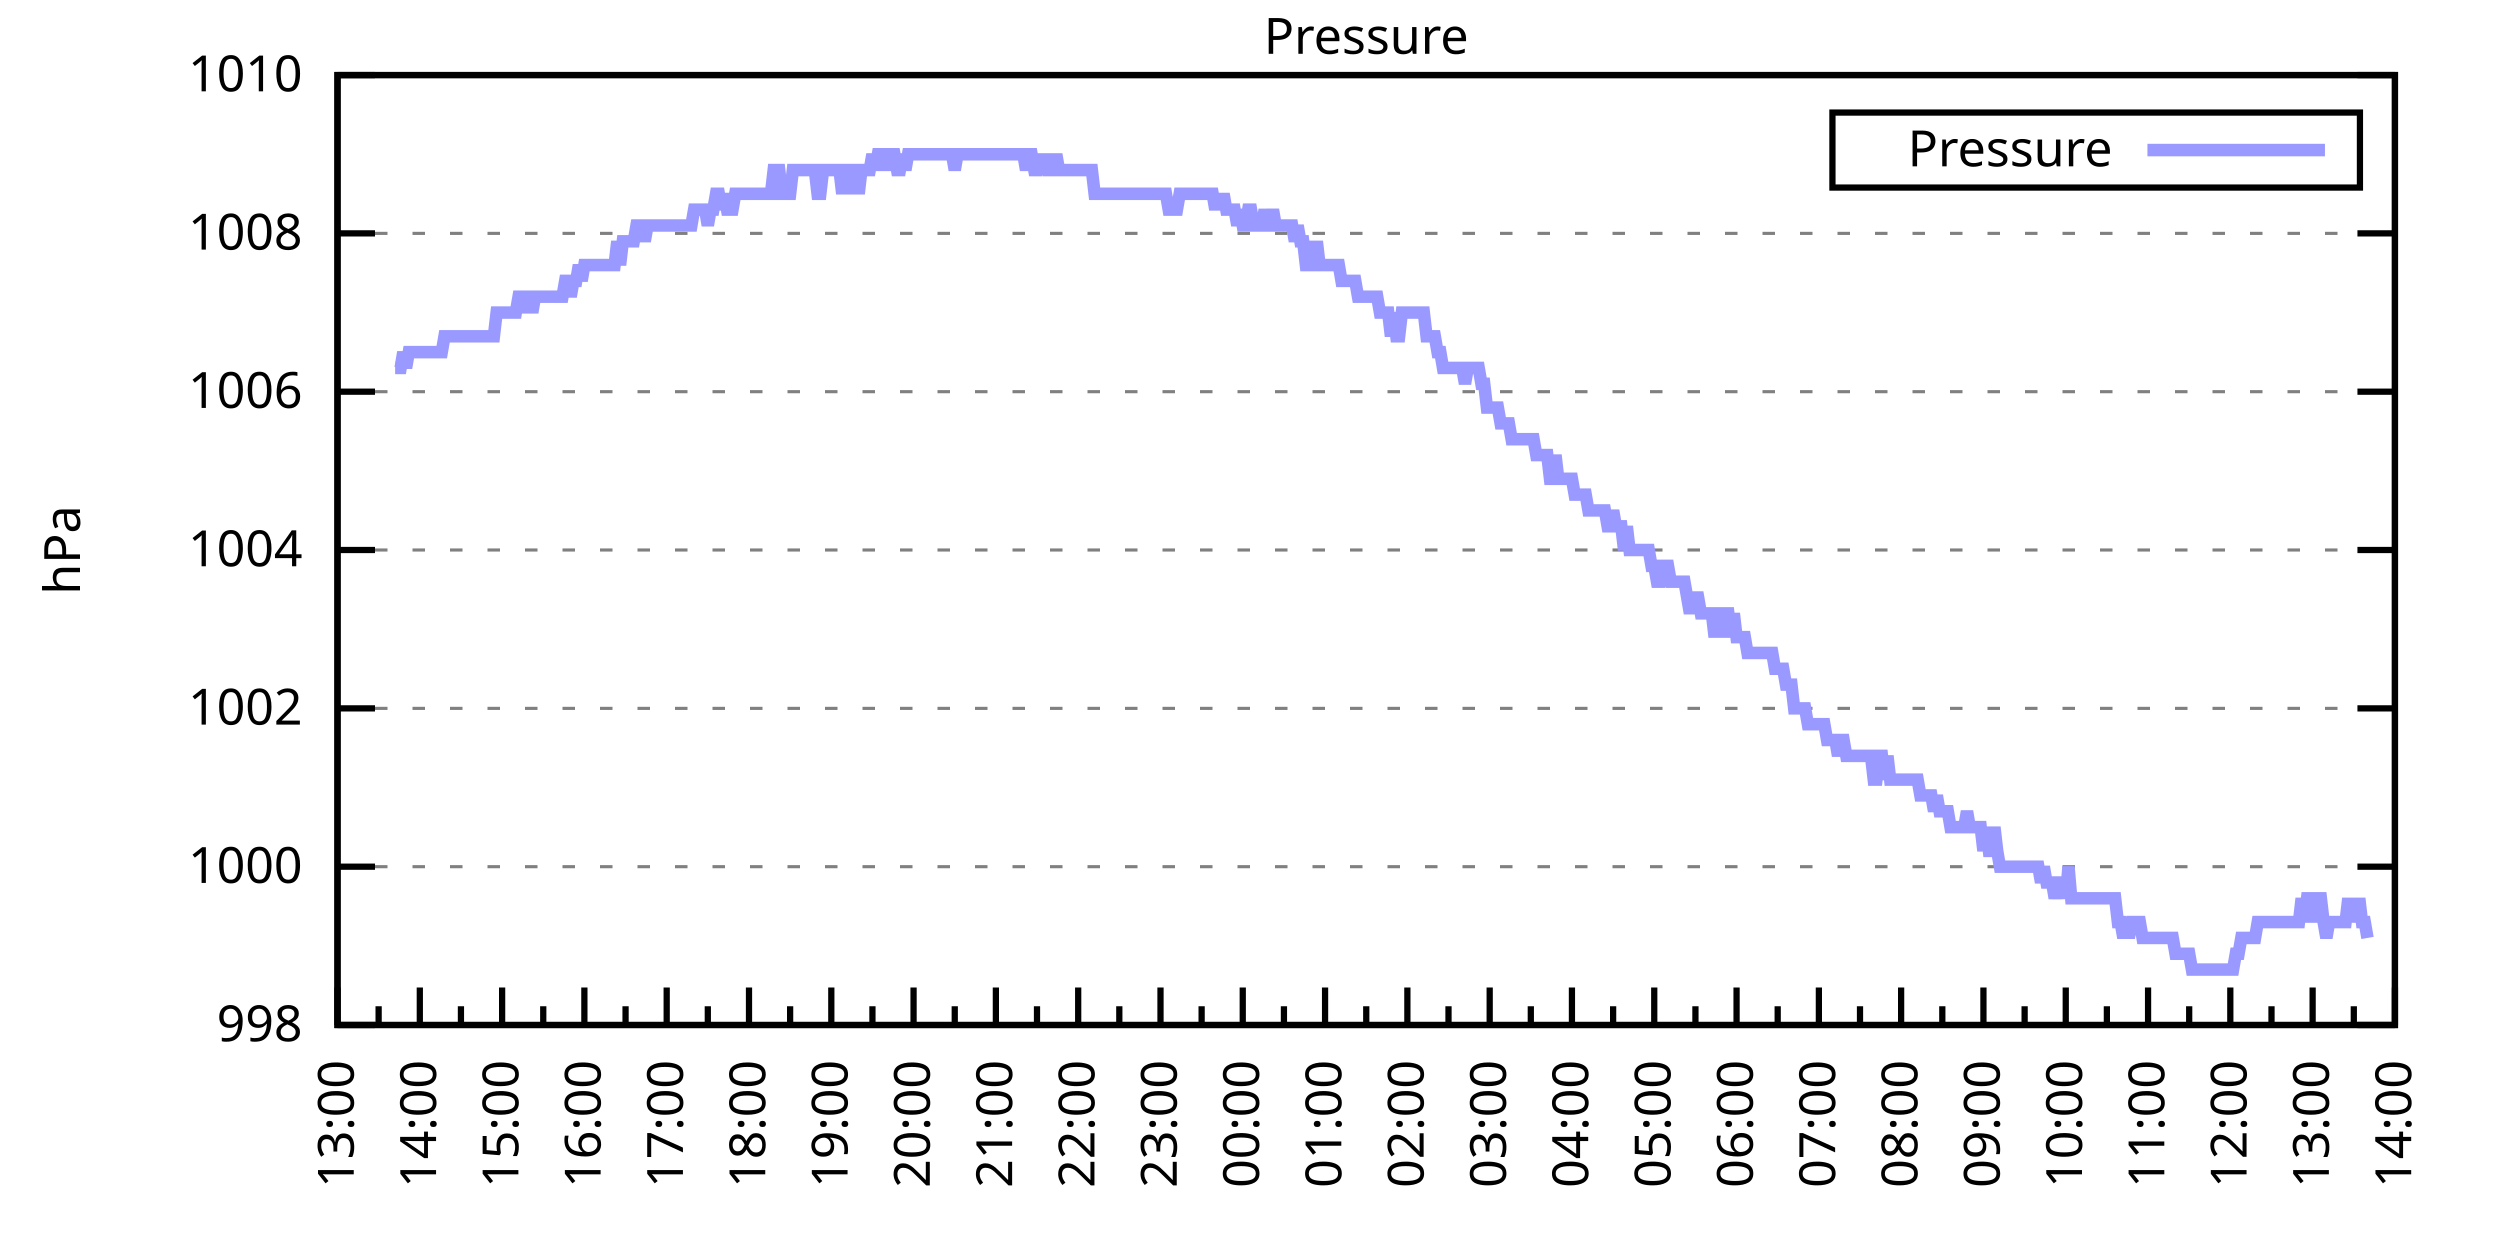
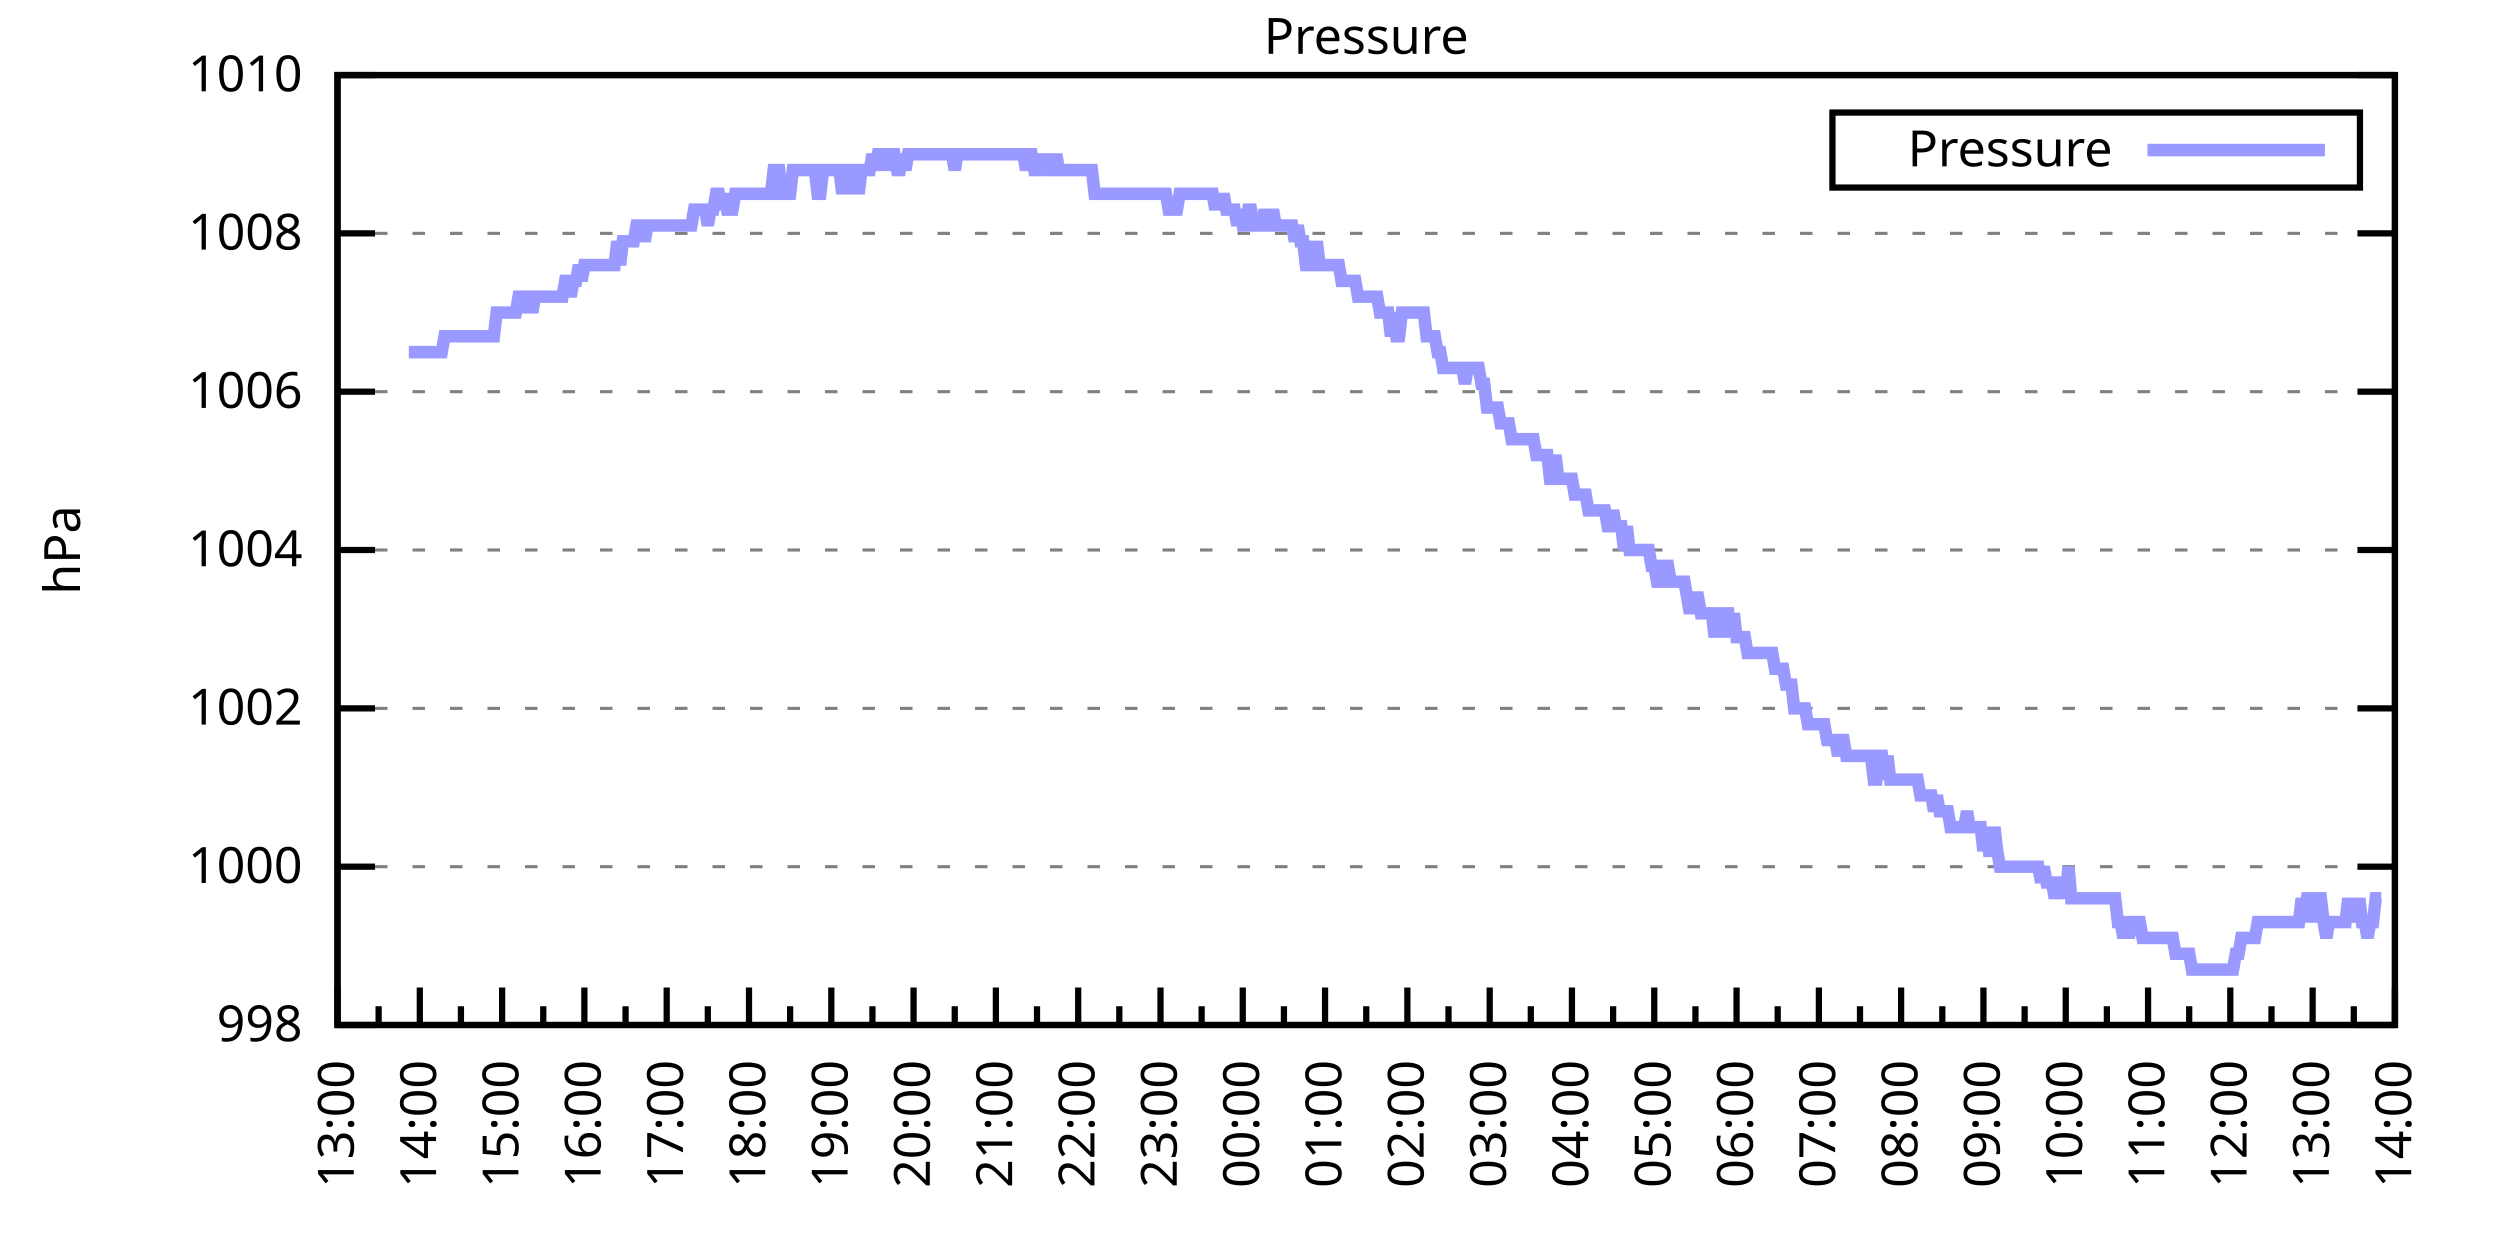
<svg xmlns="http://www.w3.org/2000/svg" xmlns:xlink="http://www.w3.org/1999/xlink" width="400" height="200" viewBox="0 0 400 200">
  <g id="gnuplot_canvas">
    <rect x="0" y="0" width="400" height="200" fill="none" />
    <defs>
      <circle id="gpDot" r="0.5" stroke-width="0.5" stroke="currentColor" />
      <path id="gpPt0" stroke-width="0.333" stroke="currentColor" d="M-1,0 h2 M0,-1 v2" />
      <path id="gpPt1" stroke-width="0.333" stroke="currentColor" d="M-1,-1 L1,1 M1,-1 L-1,1" />
      <path id="gpPt2" stroke-width="0.333" stroke="currentColor" d="M-1,0 L1,0 M0,-1 L0,1 M-1,-1 L1,1 M-1,1 L1,-1" />
      <rect id="gpPt3" stroke-width="0.333" stroke="currentColor" x="-1" y="-1" width="2" height="2" />
      <rect id="gpPt4" stroke-width="0.333" stroke="currentColor" fill="currentColor" x="-1" y="-1" width="2" height="2" />
      <circle id="gpPt5" stroke-width="0.333" stroke="currentColor" cx="0" cy="0" r="1" />
      <use xlink:href="#gpPt5" id="gpPt6" fill="currentColor" stroke="none" />
      <path id="gpPt7" stroke-width="0.333" stroke="currentColor" d="M0,-1.33 L-1.33,0.67 L1.33,0.67 z" />
      <use xlink:href="#gpPt7" id="gpPt8" fill="currentColor" stroke="none" />
      <use xlink:href="#gpPt7" id="gpPt9" stroke="currentColor" transform="rotate(180)" />
      <use xlink:href="#gpPt9" id="gpPt10" fill="currentColor" stroke="none" />
      <use xlink:href="#gpPt3" id="gpPt11" stroke="currentColor" transform="rotate(45)" />
      <use xlink:href="#gpPt11" id="gpPt12" fill="currentColor" stroke="none" />
      <path id="gpPt13" stroke-width="0.333" stroke="currentColor" d="M0,1.330 L1.265,0.411 L0.782,-1.067 L-0.782,-1.076 L-1.265,0.411 z" />
      <use xlink:href="#gpPt13" id="gpPt14" fill="currentColor" stroke="none" />
      <filter id="textbox" filterUnits="objectBoundingBox" x="0" y="0" height="1" width="1">
        <feFlood flood-color="white" flood-opacity="1" result="bgnd" />
        <feComposite in="SourceGraphic" in2="bgnd" operator="atop" />
      </filter>
      <filter id="greybox" filterUnits="objectBoundingBox" x="0" y="0" height="1" width="1">
        <feFlood flood-color="lightgrey" flood-opacity="1" result="grey" />
        <feComposite in="SourceGraphic" in2="grey" operator="atop" />
      </filter>
    </defs>
    <g fill="none" color="white" stroke="currentColor" stroke-width="1.00" stroke-linecap="butt" stroke-linejoin="miter">
</g>
    <g fill="none" color="black" stroke="currentColor" stroke-width="1.00" stroke-linecap="butt" stroke-linejoin="miter">
      <g stroke="none" shape-rendering="crispEdges">
        <polygon fill="rgb(255, 255, 255)" points="54.00,164.00 383.18,164.00 383.18,12.02 54.00,12.02 " />
      </g>
    </g>
    <g fill="none" color="black" stroke="currentColor" stroke-width="1.00" stroke-linecap="butt" stroke-linejoin="miter">
</g>
    <g fill="none" color="black" stroke="black" stroke-width="0.50" stroke-linecap="butt" stroke-linejoin="miter">
</g>
    <g fill="none" color="gray" stroke="currentColor" stroke-width="0.50" stroke-linecap="butt" stroke-linejoin="miter">
      <path stroke="gray" stroke-dasharray="2,4" class="gridline" d="M54.00,164.00 L383.19,164.00  " />
    </g>
    <g fill="none" color="gray" stroke="gray" stroke-width="1.00" stroke-linecap="butt" stroke-linejoin="miter">
</g>
    <g fill="none" color="black" stroke="currentColor" stroke-width="1.00" stroke-linecap="butt" stroke-linejoin="miter">
      <path stroke="black" d="M54.00,164.00 L60.00,164.00 M383.19,164.00 L377.19,164.00  " />
      <g transform="translate(48.40,166.60)" stroke="none" fill="black" font-family="Sans" font-size="8.00" text-anchor="end">
        <text>
          <tspan font-family="Sans"> 998</tspan>
        </text>
      </g>
    </g>
    <g fill="none" color="black" stroke="currentColor" stroke-width="1.00" stroke-linecap="butt" stroke-linejoin="miter">
</g>
    <g fill="none" color="black" stroke="black" stroke-width="0.50" stroke-linecap="butt" stroke-linejoin="miter">
</g>
    <g fill="none" color="gray" stroke="currentColor" stroke-width="0.50" stroke-linecap="butt" stroke-linejoin="miter">
      <path stroke="gray" stroke-dasharray="2,4" class="gridline" d="M54.00,138.67 L383.19,138.67  " />
    </g>
    <g fill="none" color="gray" stroke="gray" stroke-width="1.00" stroke-linecap="butt" stroke-linejoin="miter">
</g>
    <g fill="none" color="black" stroke="currentColor" stroke-width="1.00" stroke-linecap="butt" stroke-linejoin="miter">
      <path stroke="black" d="M54.00,138.67 L60.00,138.67 M383.19,138.67 L377.19,138.67  " />
      <g transform="translate(48.40,141.27)" stroke="none" fill="black" font-family="Sans" font-size="8.00" text-anchor="end">
        <text>
          <tspan font-family="Sans"> 1000</tspan>
        </text>
      </g>
    </g>
    <g fill="none" color="black" stroke="currentColor" stroke-width="1.00" stroke-linecap="butt" stroke-linejoin="miter">
</g>
    <g fill="none" color="black" stroke="black" stroke-width="0.50" stroke-linecap="butt" stroke-linejoin="miter">
</g>
    <g fill="none" color="gray" stroke="currentColor" stroke-width="0.50" stroke-linecap="butt" stroke-linejoin="miter">
      <path stroke="gray" stroke-dasharray="2,4" class="gridline" d="M54.00,113.34 L383.19,113.34  " />
    </g>
    <g fill="none" color="gray" stroke="gray" stroke-width="1.00" stroke-linecap="butt" stroke-linejoin="miter">
</g>
    <g fill="none" color="black" stroke="currentColor" stroke-width="1.00" stroke-linecap="butt" stroke-linejoin="miter">
      <path stroke="black" d="M54.00,113.34 L60.00,113.34 M383.19,113.34 L377.19,113.34  " />
      <g transform="translate(48.40,115.94)" stroke="none" fill="black" font-family="Sans" font-size="8.00" text-anchor="end">
        <text>
          <tspan font-family="Sans"> 1002</tspan>
        </text>
      </g>
    </g>
    <g fill="none" color="black" stroke="currentColor" stroke-width="1.00" stroke-linecap="butt" stroke-linejoin="miter">
</g>
    <g fill="none" color="black" stroke="black" stroke-width="0.50" stroke-linecap="butt" stroke-linejoin="miter">
</g>
    <g fill="none" color="gray" stroke="currentColor" stroke-width="0.50" stroke-linecap="butt" stroke-linejoin="miter">
      <path stroke="gray" stroke-dasharray="2,4" class="gridline" d="M54.00,88.00 L383.19,88.00  " />
    </g>
    <g fill="none" color="gray" stroke="gray" stroke-width="1.00" stroke-linecap="butt" stroke-linejoin="miter">
</g>
    <g fill="none" color="black" stroke="currentColor" stroke-width="1.00" stroke-linecap="butt" stroke-linejoin="miter">
      <path stroke="black" d="M54.00,88.00 L60.00,88.00 M383.19,88.00 L377.19,88.00  " />
      <g transform="translate(48.40,90.60)" stroke="none" fill="black" font-family="Sans" font-size="8.00" text-anchor="end">
        <text>
          <tspan font-family="Sans"> 1004</tspan>
        </text>
      </g>
    </g>
    <g fill="none" color="black" stroke="currentColor" stroke-width="1.00" stroke-linecap="butt" stroke-linejoin="miter">
</g>
    <g fill="none" color="black" stroke="black" stroke-width="0.50" stroke-linecap="butt" stroke-linejoin="miter">
</g>
    <g fill="none" color="gray" stroke="currentColor" stroke-width="0.50" stroke-linecap="butt" stroke-linejoin="miter">
      <path stroke="gray" stroke-dasharray="2,4" class="gridline" d="M54.00,62.67 L383.19,62.67  " />
    </g>
    <g fill="none" color="gray" stroke="gray" stroke-width="1.00" stroke-linecap="butt" stroke-linejoin="miter">
</g>
    <g fill="none" color="black" stroke="currentColor" stroke-width="1.00" stroke-linecap="butt" stroke-linejoin="miter">
      <path stroke="black" d="M54.00,62.67 L60.00,62.67 M383.19,62.67 L377.19,62.67  " />
      <g transform="translate(48.40,65.27)" stroke="none" fill="black" font-family="Sans" font-size="8.00" text-anchor="end">
        <text>
          <tspan font-family="Sans"> 1006</tspan>
        </text>
      </g>
    </g>
    <g fill="none" color="black" stroke="currentColor" stroke-width="1.00" stroke-linecap="butt" stroke-linejoin="miter">
</g>
    <g fill="none" color="black" stroke="black" stroke-width="0.50" stroke-linecap="butt" stroke-linejoin="miter">
</g>
    <g fill="none" color="gray" stroke="currentColor" stroke-width="0.50" stroke-linecap="butt" stroke-linejoin="miter">
      <path stroke="gray" stroke-dasharray="2,4" class="gridline" d="M54.00,37.34 L383.19,37.34  " />
    </g>
    <g fill="none" color="gray" stroke="gray" stroke-width="1.00" stroke-linecap="butt" stroke-linejoin="miter">
</g>
    <g fill="none" color="black" stroke="currentColor" stroke-width="1.00" stroke-linecap="butt" stroke-linejoin="miter">
      <path stroke="black" d="M54.00,37.34 L60.00,37.34 M383.19,37.34 L377.19,37.34  " />
      <g transform="translate(48.40,39.94)" stroke="none" fill="black" font-family="Sans" font-size="8.00" text-anchor="end">
        <text>
          <tspan font-family="Sans"> 1008</tspan>
        </text>
      </g>
    </g>
    <g fill="none" color="black" stroke="currentColor" stroke-width="1.00" stroke-linecap="butt" stroke-linejoin="miter">
</g>
    <g fill="none" color="black" stroke="black" stroke-width="0.50" stroke-linecap="butt" stroke-linejoin="miter">
</g>
    <g fill="none" color="gray" stroke="currentColor" stroke-width="0.50" stroke-linecap="butt" stroke-linejoin="miter">
      <path stroke="gray" stroke-dasharray="2,4" class="gridline" d="M54.00,12.01 L383.19,12.01  " />
    </g>
    <g fill="none" color="gray" stroke="gray" stroke-width="1.00" stroke-linecap="butt" stroke-linejoin="miter">
</g>
    <g fill="none" color="black" stroke="currentColor" stroke-width="1.00" stroke-linecap="butt" stroke-linejoin="miter">
      <path stroke="black" d="M54.00,12.01 L60.00,12.01 M383.19,12.01 L377.19,12.01  " />
      <g transform="translate(48.40,14.61)" stroke="none" fill="black" font-family="Sans" font-size="8.00" text-anchor="end">
        <text>
          <tspan font-family="Sans"> 1010</tspan>
        </text>
      </g>
    </g>
    <g fill="none" color="black" stroke="currentColor" stroke-width="1.00" stroke-linecap="butt" stroke-linejoin="miter">
      <path stroke="black" d="M54.00,164.00 L54.00,158.00  " />
      <g transform="translate(56.60,169.60) rotate(270)" stroke="none" fill="black" font-family="Sans" font-size="8.00" text-anchor="end">
        <text>
          <tspan font-family="Sans">13:00</tspan>
        </text>
      </g>
    </g>
    <g fill="none" color="black" stroke="currentColor" stroke-width="1.00" stroke-linecap="butt" stroke-linejoin="miter">
      <path stroke="black" d="M60.58,164.00 L60.58,161.00 M67.17,164.00 L67.17,158.00  " />
      <g transform="translate(69.77,169.60) rotate(270)" stroke="none" fill="black" font-family="Sans" font-size="8.00" text-anchor="end">
        <text>
          <tspan font-family="Sans">14:00</tspan>
        </text>
      </g>
    </g>
    <g fill="none" color="black" stroke="currentColor" stroke-width="1.00" stroke-linecap="butt" stroke-linejoin="miter">
      <path stroke="black" d="M73.75,164.00 L73.75,161.00 M80.34,164.00 L80.34,158.00  " />
      <g transform="translate(82.94,169.60) rotate(270)" stroke="none" fill="black" font-family="Sans" font-size="8.00" text-anchor="end">
        <text>
          <tspan font-family="Sans">15:00</tspan>
        </text>
      </g>
    </g>
    <g fill="none" color="black" stroke="currentColor" stroke-width="1.00" stroke-linecap="butt" stroke-linejoin="miter">
      <path stroke="black" d="M86.92,164.00 L86.92,161.00 M93.50,164.00 L93.50,158.00  " />
      <g transform="translate(96.10,169.60) rotate(270)" stroke="none" fill="black" font-family="Sans" font-size="8.00" text-anchor="end">
        <text>
          <tspan font-family="Sans">16:00</tspan>
        </text>
      </g>
    </g>
    <g fill="none" color="black" stroke="currentColor" stroke-width="1.00" stroke-linecap="butt" stroke-linejoin="miter">
      <path stroke="black" d="M100.09,164.00 L100.09,161.00 M106.67,164.00 L106.67,158.00  " />
      <g transform="translate(109.27,169.60) rotate(270)" stroke="none" fill="black" font-family="Sans" font-size="8.00" text-anchor="end">
        <text>
          <tspan font-family="Sans">17:00</tspan>
        </text>
      </g>
    </g>
    <g fill="none" color="black" stroke="currentColor" stroke-width="1.00" stroke-linecap="butt" stroke-linejoin="miter">
      <path stroke="black" d="M113.25,164.00 L113.25,161.00 M119.84,164.00 L119.84,158.00  " />
      <g transform="translate(122.44,169.60) rotate(270)" stroke="none" fill="black" font-family="Sans" font-size="8.00" text-anchor="end">
        <text>
          <tspan font-family="Sans">18:00</tspan>
        </text>
      </g>
    </g>
    <g fill="none" color="black" stroke="currentColor" stroke-width="1.00" stroke-linecap="butt" stroke-linejoin="miter">
      <path stroke="black" d="M126.42,164.00 L126.42,161.00 M133.01,164.00 L133.01,158.00  " />
      <g transform="translate(135.61,169.60) rotate(270)" stroke="none" fill="black" font-family="Sans" font-size="8.00" text-anchor="end">
        <text>
          <tspan font-family="Sans">19:00</tspan>
        </text>
      </g>
    </g>
    <g fill="none" color="black" stroke="currentColor" stroke-width="1.00" stroke-linecap="butt" stroke-linejoin="miter">
      <path stroke="black" d="M139.59,164.00 L139.59,161.00 M146.17,164.00 L146.17,158.00  " />
      <g transform="translate(148.77,169.60) rotate(270)" stroke="none" fill="black" font-family="Sans" font-size="8.00" text-anchor="end">
        <text>
          <tspan font-family="Sans">20:00</tspan>
        </text>
      </g>
    </g>
    <g fill="none" color="black" stroke="currentColor" stroke-width="1.00" stroke-linecap="butt" stroke-linejoin="miter">
      <path stroke="black" d="M152.76,164.00 L152.76,161.00 M159.34,164.00 L159.34,158.00  " />
      <g transform="translate(161.94,169.60) rotate(270)" stroke="none" fill="black" font-family="Sans" font-size="8.00" text-anchor="end">
        <text>
          <tspan font-family="Sans">21:00</tspan>
        </text>
      </g>
    </g>
    <g fill="none" color="black" stroke="currentColor" stroke-width="1.00" stroke-linecap="butt" stroke-linejoin="miter">
      <path stroke="black" d="M165.92,164.00 L165.92,161.00 M172.51,164.00 L172.51,158.00  " />
      <g transform="translate(175.11,169.60) rotate(270)" stroke="none" fill="black" font-family="Sans" font-size="8.00" text-anchor="end">
        <text>
          <tspan font-family="Sans">22:00</tspan>
        </text>
      </g>
    </g>
    <g fill="none" color="black" stroke="currentColor" stroke-width="1.00" stroke-linecap="butt" stroke-linejoin="miter">
      <path stroke="black" d="M179.09,164.00 L179.09,161.00 M185.68,164.00 L185.68,158.00  " />
      <g transform="translate(188.28,169.60) rotate(270)" stroke="none" fill="black" font-family="Sans" font-size="8.00" text-anchor="end">
        <text>
          <tspan font-family="Sans">23:00</tspan>
        </text>
      </g>
    </g>
    <g fill="none" color="black" stroke="currentColor" stroke-width="1.00" stroke-linecap="butt" stroke-linejoin="miter">
      <path stroke="black" d="M192.26,164.00 L192.26,161.00 M198.84,164.00 L198.84,158.00  " />
      <g transform="translate(201.44,169.60) rotate(270)" stroke="none" fill="black" font-family="Sans" font-size="8.00" text-anchor="end">
        <text>
          <tspan font-family="Sans">00:00</tspan>
        </text>
      </g>
    </g>
    <g fill="none" color="black" stroke="currentColor" stroke-width="1.00" stroke-linecap="butt" stroke-linejoin="miter">
      <path stroke="black" d="M205.43,164.00 L205.43,161.00 M212.01,164.00 L212.01,158.00  " />
      <g transform="translate(214.61,169.60) rotate(270)" stroke="none" fill="black" font-family="Sans" font-size="8.00" text-anchor="end">
        <text>
          <tspan font-family="Sans">01:00</tspan>
        </text>
      </g>
    </g>
    <g fill="none" color="black" stroke="currentColor" stroke-width="1.00" stroke-linecap="butt" stroke-linejoin="miter">
      <path stroke="black" d="M218.60,164.00 L218.60,161.00 M225.18,164.00 L225.18,158.00  " />
      <g transform="translate(227.78,169.60) rotate(270)" stroke="none" fill="black" font-family="Sans" font-size="8.00" text-anchor="end">
        <text>
          <tspan font-family="Sans">02:00</tspan>
        </text>
      </g>
    </g>
    <g fill="none" color="black" stroke="currentColor" stroke-width="1.00" stroke-linecap="butt" stroke-linejoin="miter">
      <path stroke="black" d="M231.76,164.00 L231.76,161.00 M238.35,164.00 L238.35,158.00  " />
      <g transform="translate(240.95,169.60) rotate(270)" stroke="none" fill="black" font-family="Sans" font-size="8.00" text-anchor="end">
        <text>
          <tspan font-family="Sans">03:00</tspan>
        </text>
      </g>
    </g>
    <g fill="none" color="black" stroke="currentColor" stroke-width="1.00" stroke-linecap="butt" stroke-linejoin="miter">
      <path stroke="black" d="M244.93,164.00 L244.93,161.00 M251.51,164.00 L251.51,158.00  " />
      <g transform="translate(254.11,169.60) rotate(270)" stroke="none" fill="black" font-family="Sans" font-size="8.00" text-anchor="end">
        <text>
          <tspan font-family="Sans">04:00</tspan>
        </text>
      </g>
    </g>
    <g fill="none" color="black" stroke="currentColor" stroke-width="1.00" stroke-linecap="butt" stroke-linejoin="miter">
      <path stroke="black" d="M258.10,164.00 L258.10,161.00 M264.68,164.00 L264.68,158.00  " />
      <g transform="translate(267.28,169.60) rotate(270)" stroke="none" fill="black" font-family="Sans" font-size="8.00" text-anchor="end">
        <text>
          <tspan font-family="Sans">05:00</tspan>
        </text>
      </g>
    </g>
    <g fill="none" color="black" stroke="currentColor" stroke-width="1.00" stroke-linecap="butt" stroke-linejoin="miter">
      <path stroke="black" d="M271.27,164.00 L271.27,161.00 M277.85,164.00 L277.85,158.00  " />
      <g transform="translate(280.45,169.60) rotate(270)" stroke="none" fill="black" font-family="Sans" font-size="8.00" text-anchor="end">
        <text>
          <tspan font-family="Sans">06:00</tspan>
        </text>
      </g>
    </g>
    <g fill="none" color="black" stroke="currentColor" stroke-width="1.00" stroke-linecap="butt" stroke-linejoin="miter">
      <path stroke="black" d="M284.43,164.00 L284.43,161.00 M291.02,164.00 L291.02,158.00  " />
      <g transform="translate(293.62,169.60) rotate(270)" stroke="none" fill="black" font-family="Sans" font-size="8.00" text-anchor="end">
        <text>
          <tspan font-family="Sans">07:00</tspan>
        </text>
      </g>
    </g>
    <g fill="none" color="black" stroke="currentColor" stroke-width="1.00" stroke-linecap="butt" stroke-linejoin="miter">
      <path stroke="black" d="M297.60,164.00 L297.60,161.00 M304.18,164.00 L304.18,158.00  " />
      <g transform="translate(306.78,169.60) rotate(270)" stroke="none" fill="black" font-family="Sans" font-size="8.00" text-anchor="end">
        <text>
          <tspan font-family="Sans">08:00</tspan>
        </text>
      </g>
    </g>
    <g fill="none" color="black" stroke="currentColor" stroke-width="1.00" stroke-linecap="butt" stroke-linejoin="miter">
      <path stroke="black" d="M310.77,164.00 L310.77,161.00 M317.35,164.00 L317.35,158.00  " />
      <g transform="translate(319.95,169.60) rotate(270)" stroke="none" fill="black" font-family="Sans" font-size="8.00" text-anchor="end">
        <text>
          <tspan font-family="Sans">09:00</tspan>
        </text>
      </g>
    </g>
    <g fill="none" color="black" stroke="currentColor" stroke-width="1.00" stroke-linecap="butt" stroke-linejoin="miter">
      <path stroke="black" d="M323.94,164.00 L323.94,161.00 M330.52,164.00 L330.52,158.00  " />
      <g transform="translate(333.12,169.60) rotate(270)" stroke="none" fill="black" font-family="Sans" font-size="8.00" text-anchor="end">
        <text>
          <tspan font-family="Sans">10:00</tspan>
        </text>
      </g>
    </g>
    <g fill="none" color="black" stroke="currentColor" stroke-width="1.00" stroke-linecap="butt" stroke-linejoin="miter">
      <path stroke="black" d="M337.10,164.00 L337.10,161.00 M343.69,164.00 L343.69,158.00  " />
      <g transform="translate(346.29,169.60) rotate(270)" stroke="none" fill="black" font-family="Sans" font-size="8.00" text-anchor="end">
        <text>
          <tspan font-family="Sans">11:00</tspan>
        </text>
      </g>
    </g>
    <g fill="none" color="black" stroke="currentColor" stroke-width="1.00" stroke-linecap="butt" stroke-linejoin="miter">
      <path stroke="black" d="M350.27,164.00 L350.27,161.00 M356.85,164.00 L356.85,158.00  " />
      <g transform="translate(359.45,169.60) rotate(270)" stroke="none" fill="black" font-family="Sans" font-size="8.00" text-anchor="end">
        <text>
          <tspan font-family="Sans">12:00</tspan>
        </text>
      </g>
    </g>
    <g fill="none" color="black" stroke="currentColor" stroke-width="1.00" stroke-linecap="butt" stroke-linejoin="miter">
      <path stroke="black" d="M363.44,164.00 L363.44,161.00 M370.02,164.00 L370.02,158.00  " />
      <g transform="translate(372.62,169.60) rotate(270)" stroke="none" fill="black" font-family="Sans" font-size="8.00" text-anchor="end">
        <text>
          <tspan font-family="Sans">13:00</tspan>
        </text>
      </g>
    </g>
    <g fill="none" color="black" stroke="currentColor" stroke-width="1.00" stroke-linecap="butt" stroke-linejoin="miter">
      <path stroke="black" d="M376.61,164.00 L376.61,161.00 M383.19,164.00 L383.19,158.00  " />
      <g transform="translate(385.79,169.60) rotate(270)" stroke="none" fill="black" font-family="Sans" font-size="8.00" text-anchor="end">
        <text>
          <tspan font-family="Sans">14:00</tspan>
        </text>
      </g>
    </g>
    <g fill="none" color="black" stroke="currentColor" stroke-width="1.00" stroke-linecap="butt" stroke-linejoin="miter">
</g>
    <g fill="none" color="black" stroke="currentColor" stroke-width="1.00" stroke-linecap="butt" stroke-linejoin="miter">
      <path stroke="black" d="M54.00,12.01 L54.00,164.00 L383.19,164.00 L383.19,12.01 L54.00,12.01 Z  " />
    </g>
    <g fill="none" color="black" stroke="currentColor" stroke-width="1.00" stroke-linecap="butt" stroke-linejoin="miter">
      <g transform="translate(12.80,88.01) rotate(270)" stroke="none" fill="black" font-family="Sans" font-size="8.00" text-anchor="middle">
        <text>
          <tspan font-family="Sans">hPa</tspan>
        </text>
      </g>
    </g>
    <g fill="none" color="black" stroke="currentColor" stroke-width="1.00" stroke-linecap="butt" stroke-linejoin="miter">
</g>
    <g fill="none" color="black" stroke="currentColor" stroke-width="1.00" stroke-linecap="butt" stroke-linejoin="miter">
      <path stroke="black" d="M293.19,30.01 L293.19,18.01 L377.59,18.01 L377.59,30.01 L293.19,30.01 Z  " />
    </g>
    <g id="Pressure_plot_1">
      <g fill="none" color="white" stroke="black" stroke-width="2.00" stroke-linecap="butt" stroke-linejoin="miter">
</g>
      <g fill="none" color="black" stroke="currentColor" stroke-width="2.00" stroke-linecap="butt" stroke-linejoin="miter">
        <g transform="translate(337.99,26.61)" stroke="none" fill="black" font-family="Sans" font-size="8.00" text-anchor="end">
          <text>
            <tspan font-family="Sans">Pressure</tspan>
          </text>
        </g>
      </g>
      <g fill="none" color="black" stroke="currentColor" stroke-width="2.00" stroke-linecap="butt" stroke-linejoin="miter">
-         <path stroke="rgb(153, 153, 255)" d="M343.59,24.01 L371.99,24.01 M63.22,58.87 L63.66,58.87 L64.10,58.87 L64.53,56.34 L64.97,58.87 L65.41,56.34   L65.85,56.34 L66.29,56.34 L66.73,56.34 L67.17,56.34 L67.61,56.34 L68.05,56.34 L68.48,56.34 L68.92,56.34   L69.36,56.34 L69.80,56.34 L70.24,56.34 L70.68,56.34 L71.12,53.81 L71.56,53.81 L72.00,53.81 L72.43,53.81   L72.87,53.81 L73.31,53.81 L73.75,53.81 L74.19,53.81 L74.63,53.81 L75.07,53.81 L75.51,53.81 L75.95,53.81   L76.38,53.81 L76.82,53.81 L77.26,53.81 L77.70,53.81 L78.14,53.81 L78.58,53.81 L79.02,53.81 L79.46,50.01   L79.90,50.01 L80.34,50.01 L80.77,50.01 L81.21,50.01 L81.65,50.01 L82.09,50.01 L82.53,50.01 L82.97,47.47   L83.41,47.47 L83.85,50.01 L84.29,47.47 L84.72,47.47 L85.16,50.01 L85.60,47.47 L86.04,47.47 L86.48,47.47   L86.92,47.47 L87.36,47.47 L87.80,47.47 L88.24,47.47 L88.67,47.47 L89.11,47.47 L89.55,47.47 L89.99,47.47   L90.43,44.94 L90.87,44.94 L91.31,47.47 L91.75,44.94 L92.19,44.94 L92.62,42.41 L93.06,44.94 L93.50,42.41   L93.94,42.41 L94.38,42.41 L94.82,42.41 L95.26,42.41 L95.70,42.41 L96.14,42.41 L96.58,42.41 L97.01,42.41   L97.45,42.41 L97.89,42.41 L98.33,42.41 L98.77,38.61 L99.21,42.41 L99.65,38.61 L100.09,38.61 L100.53,38.61   L100.96,38.61 L101.40,38.61 L101.84,36.08 L102.28,36.08 L102.72,36.08 L103.16,38.61 L103.60,36.08 L104.04,36.08   L104.48,36.08 L104.91,36.08 L105.35,36.08 L105.79,36.08 L106.23,36.08 L106.67,36.08 L107.11,36.08 L107.55,36.08   L107.99,36.08 L108.43,36.08 L108.87,36.08 L109.30,36.08 L109.74,36.08 L110.18,36.08 L110.62,36.08 L111.06,33.54   L111.50,33.54 L111.94,33.54 L112.38,33.54 L112.82,33.54 L113.25,36.08 L113.69,33.54 L114.13,33.54 L114.57,31.01   L115.01,31.01 L115.45,33.54 L115.89,31.01 L116.33,33.54 L116.77,33.54 L117.20,33.54 L117.64,31.01 L118.08,31.01   L118.52,31.01 L118.96,31.01 L119.40,31.01 L119.84,31.01 L120.28,31.01 L120.72,31.01 L121.15,31.01 L121.59,31.01   L122.03,31.01 L122.47,31.01 L122.91,31.01 L123.35,31.01 L123.79,27.21 L124.23,27.21 L124.67,27.21 L125.11,31.01   L125.54,31.01 L125.98,31.01 L126.42,31.01 L126.86,27.21 L127.30,27.21 L127.74,27.21 L128.18,27.21 L128.62,27.21   L129.06,27.21 L129.49,27.21 L129.93,27.21 L130.37,27.21 L130.81,31.01 L131.25,31.01 L131.69,27.21 L132.13,27.21   L132.57,27.21 L133.01,27.21 L133.44,27.21 L133.88,27.21 L134.32,27.21 L134.76,31.01 L135.20,27.21 L135.64,27.21   L136.08,27.21 L136.52,31.01 L136.96,27.21 L137.39,31.01 L137.83,27.21 L138.27,27.21 L138.71,27.21 L139.15,27.21   L139.59,24.68 L140.03,27.21 L140.47,24.68 L140.91,24.68 L141.35,24.68 L141.78,27.21 L142.22,24.68 L142.66,24.68   L143.10,24.68 L143.54,27.21 L143.98,27.21 L144.42,24.68 L144.86,27.21 L145.30,24.68 L145.73,24.68 L146.17,24.68   L146.61,24.68 L147.05,24.68 L147.49,24.68 L147.93,24.68 L148.37,24.68 L148.81,24.68 L149.25,24.68 L149.68,24.68   L150.12,24.68 L150.56,24.68 L151.00,24.68 L151.44,24.68 L151.88,24.68 L152.32,24.68 L152.76,27.21 L153.20,24.68   L153.63,24.68 L154.07,24.68 L154.51,24.68 L154.95,24.68 L155.39,24.68 L155.83,24.68 L156.27,24.68 L156.71,24.68   L157.15,24.68 L157.59,24.68 L158.02,24.68 L158.46,24.68 L158.90,24.68 L159.34,24.68 L159.78,24.68 L160.22,24.68   L160.66,24.68 L161.10,24.68 L161.54,24.68 L161.97,24.68 L162.41,24.68 L162.85,24.68 L163.29,24.68 L163.73,24.68   L164.17,27.21 L164.61,24.68 L165.05,24.68 L165.49,27.21 L165.92,27.21 L166.36,24.68 L166.80,27.21 L167.24,24.68   L167.68,27.21 L168.12,27.21 L168.56,27.21 L169.00,24.68 L169.44,27.21 L169.87,27.21 L170.31,27.21 L170.75,27.21   L171.19,27.21 L171.63,27.21 L172.07,27.21 L172.51,27.21 L172.95,27.21 L173.39,27.21 L173.83,27.21 L174.26,27.21   L174.70,27.21 L175.14,31.01 L175.58,31.01 L176.02,31.01 L176.46,31.01 L176.90,31.01 L177.34,31.01 L177.78,31.01   L178.21,31.01 L178.65,31.01 L179.09,31.01 L179.53,31.01 L179.97,31.01 L180.41,31.01 L180.85,31.01 L181.29,31.01   L181.73,31.01 L182.16,31.01 L182.60,31.01 L183.04,31.01 L183.48,31.01 L183.92,31.01 L184.36,31.01 L184.80,31.01   L185.24,31.01 L185.68,31.01 L186.11,31.01 L186.55,31.01 L186.99,33.54 L187.43,33.54 L187.87,33.54 L188.31,33.54   L188.75,31.01 L189.19,31.01 L189.63,31.01 L190.07,31.01 L190.50,31.01 L190.94,31.01 L191.38,31.01 L191.82,31.01   L192.26,31.01 L192.70,31.01 L193.14,31.01 L193.58,31.01 L194.02,31.01 L194.45,33.54 L194.89,31.01 L195.33,33.54   L195.77,31.01 L196.21,33.54 L196.65,33.54 L197.09,33.54 L197.53,33.54 L197.97,36.08 L198.40,33.54 L198.84,36.08   L199.28,36.08 L199.72,33.54 L200.16,33.54 L200.60,36.08 L201.04,36.08 L201.48,36.08 L201.92,36.08 L202.35,33.54   L202.79,36.08 L203.23,36.08 L203.67,33.54 L204.11,36.08 L204.55,36.08 L204.99,36.08 L205.43,36.08 L205.87,36.08   L206.31,36.08 L206.74,36.08 L207.18,38.61 L207.62,36.08 L208.06,38.61 L208.50,38.61 L208.94,42.41 L209.38,42.41   L209.82,38.61 L210.26,42.41 L210.69,38.61 L211.13,42.41 L211.57,42.41 L212.01,42.41 L212.45,42.41 L212.89,42.41   L213.33,42.41 L213.77,42.41 L214.21,42.41 L214.64,44.94 L215.08,44.94 L215.52,44.94 L215.96,44.94 L216.40,44.94   L216.84,44.94 L217.28,47.47 L217.72,47.47 L218.16,47.47 L218.60,47.47 L219.03,47.47 L219.47,47.47 L219.91,47.47   L220.35,47.47 L220.79,50.01 L221.23,50.01 L221.67,50.01 L222.11,50.01 L222.55,53.81 L222.98,50.01 L223.42,53.81   L223.86,53.81 L224.30,50.01 L224.74,50.01 L225.18,50.01 L225.62,50.01 L226.06,50.01 L226.50,50.01 L226.93,50.01   L227.37,50.01 L227.81,50.01 L228.25,53.81 L228.69,53.81 L229.13,53.81 L229.57,53.81 L230.01,56.34 L230.45,56.34   L230.88,58.87 L231.32,58.87 L231.76,58.87 L232.20,58.87 L232.64,58.87 L233.08,58.87 L233.52,58.87 L233.96,58.87   L234.40,61.41 L234.84,58.87 L235.27,58.87 L235.71,58.87 L236.15,58.87 L236.59,58.87 L237.03,61.41 L237.47,61.41   L237.91,65.21 L238.35,65.21 L238.79,65.21 L239.22,65.21 L239.66,65.21 L240.10,67.74 L240.54,67.74 L240.98,67.74   L241.42,67.74 L241.86,70.27 L242.30,70.27 L242.74,70.27 L243.17,70.27 L243.61,70.27 L244.05,70.27 L244.49,70.27   L244.93,70.27 L245.37,70.27 L245.81,72.81 L246.25,72.81 L246.69,72.81 L247.12,72.81 L247.56,72.81 L248.00,76.61   L248.44,76.61 L248.88,72.81 L249.32,76.61 L249.76,76.61 L250.20,76.61 L250.64,76.61 L251.08,76.61 L251.51,76.61   L251.95,79.14 L252.39,79.14 L252.83,79.14 L253.27,79.14 L253.71,79.14 L254.15,81.67 L254.59,81.67 L255.03,81.67   L255.46,81.67 L255.90,81.67 L256.34,81.67 L256.78,81.67 L257.22,84.21 L257.66,84.21 L258.10,81.67 L258.54,84.21   L258.98,84.21 L259.41,84.21 L259.85,88.00 L260.29,84.21 L260.73,88.00 L261.17,88.00 L261.61,88.00 L262.05,88.00   L262.49,88.00 L262.93,88.00 L263.36,88.00 L263.80,88.00 L264.24,90.54 L264.68,90.54 L265.12,93.07 L265.56,93.07   L266.00,90.54 L266.44,90.54 L266.88,90.54 L267.32,93.07 L267.75,93.07 L268.19,93.07 L268.63,93.07 L269.07,93.07   L269.51,93.07 L269.95,95.60 L270.39,98.14 L270.83,95.60 L271.27,95.60 L271.70,95.60 L272.14,98.14 L272.58,98.14   L273.02,98.14 L273.46,98.14 L273.90,98.14 L274.34,101.94 L274.78,98.14 L275.22,98.14 L275.65,101.94 L276.09,98.14   L276.53,98.14 L276.97,101.94 L277.41,98.14 L277.85,101.94 L278.29,101.94 L278.73,101.94 L279.17,101.94 L279.60,104.47   L280.04,104.47 L280.48,104.47 L280.92,104.47 L281.36,104.47 L281.80,104.47 L282.24,104.47 L282.68,104.47 L283.12,104.47   L283.56,104.47 L283.99,107.00 L284.43,107.00 L284.87,107.00 L285.31,107.00 L285.75,109.54 L286.19,109.54 L286.63,109.54   L287.07,113.34 L287.51,113.34 L287.94,113.34 L288.38,113.34 L288.82,113.34 L289.26,115.87 L289.70,115.87 L290.14,115.87   L290.58,115.87 L291.02,115.87 L291.46,115.87 L291.89,115.87 L292.33,118.40 L292.77,118.40 L293.21,118.40 L293.65,118.40   L294.09,120.94 L294.53,118.40 L294.97,118.40 L295.41,120.94 L295.84,120.94 L296.28,120.94 L296.72,120.94 L297.16,120.94   L297.60,120.94 L298.04,120.94 L298.48,120.94 L298.92,120.94 L299.36,120.94 L299.80,124.74 L300.23,124.74 L300.67,120.94   L301.11,120.94 L301.55,124.74 L301.99,120.94 L302.43,124.74 L302.87,124.74 L303.31,124.74 L303.75,124.74 L304.18,124.74   L304.62,124.74 L305.06,124.74 L305.50,124.74 L305.94,124.74 L306.38,124.74 L306.82,124.74 L307.26,127.27 L307.70,127.27   L308.13,127.27 L308.57,127.27 L309.01,127.27 L309.45,129.80 L309.89,127.27 L310.33,129.80 L310.77,129.80 L311.21,129.80   L311.65,129.80 L312.08,132.34 L312.52,132.34 L312.96,132.34 L313.40,132.34 L313.84,132.34 L314.28,132.34 L314.72,129.80   L315.16,132.34 L315.60,132.34 L316.04,132.34 L316.47,132.34 L316.91,132.34 L317.35,136.14 L317.79,132.34 L318.23,136.14   L318.67,136.14 L319.11,132.34 L319.55,136.14 L319.99,138.67 L320.42,138.67 L320.86,138.67 L321.30,138.67 L321.74,138.67   L322.18,138.67 L322.62,138.67 L323.06,138.67 L323.50,138.67 L323.94,138.67 L324.37,138.67 L324.81,138.67 L325.25,138.67   L325.69,138.67 L326.13,138.67 L326.57,141.20 L327.01,138.67 L327.45,141.20 L327.89,141.20 L328.33,141.20 L328.76,143.73   L329.20,141.20 L329.64,141.20 L330.08,141.20 L330.52,143.73 L330.96,138.67 L331.40,143.73 L331.84,143.73 L332.28,143.73   L332.71,143.73 L333.15,143.73 L333.59,143.73 L334.03,143.73 L334.47,143.73 L334.91,143.73 L335.35,143.73 L335.79,143.73   L336.23,143.73 L336.66,143.73 L337.10,143.73 L337.54,143.73 L337.98,143.73 L338.42,143.73 L338.86,147.53 L339.30,147.53   L339.74,150.07 L340.18,147.53 L340.61,150.07 L341.05,147.53 L341.49,147.53 L341.93,147.53 L342.37,147.53 L342.81,150.07   L343.25,150.07 L343.69,150.07 L344.13,150.07 L344.57,150.07 L345.00,150.07 L345.44,150.07 L345.88,150.07 L346.32,150.07   L346.76,150.07 L347.20,150.07 L347.64,150.07 L348.08,152.60 L348.52,152.60 L348.95,152.60 L349.39,152.60 L349.83,152.60   L350.27,152.60 L350.71,155.13 L351.15,155.13 L351.59,155.13 L352.03,155.13 L352.47,155.13 L352.90,155.13 L353.34,155.13   L353.78,155.13 L354.22,155.13 L354.66,155.13 L355.10,155.13 L355.54,155.13 L355.98,155.13 L356.42,155.13 L356.85,155.13   L357.29,155.13 L357.73,152.60 L358.17,152.60 L358.61,150.07 L359.05,150.07 L359.49,150.07 L359.93,150.07 L360.37,150.07   L360.81,150.07 L361.24,147.53 L361.68,147.53 L362.12,147.53 L362.56,147.53 L363.00,147.53 L363.44,147.53 L363.88,147.53   L364.32,147.53 L364.76,147.53 L365.19,147.53 L365.63,147.53 L366.07,147.53 L366.51,147.53 L366.95,147.53 L367.39,147.53   L367.83,147.53 L368.27,143.73 L368.71,147.53 L369.14,143.73 L369.58,143.73 L370.02,143.73 L370.46,147.53 L370.90,143.73   L371.34,143.73 L371.78,147.53 L372.22,150.07 L372.66,147.53 L373.09,147.53 L373.53,147.53 L373.97,147.53 L374.41,147.53   L374.85,147.53 L375.29,147.53 L375.73,143.73 L376.17,147.53 L376.61,143.73 L377.05,147.53 L377.48,143.73 L377.92,147.53   L378.36,147.53 L378.80,150.07  " />
+         <path stroke="rgb(153, 153, 255)" d="M343.59,24.01 L371.99,24.01 M65.41,56.34 L65.85,56.34 L66.29,56.34 L66.73,56.34 L67.17,56.34 L67.61,56.34   L68.05,56.34 L68.48,56.34 L68.92,56.34 L69.36,56.34 L69.80,56.34 L70.24,56.34 L70.68,56.34 L71.12,53.81   L71.56,53.81 L72.00,53.81 L72.43,53.81 L72.87,53.81 L73.31,53.81 L73.75,53.81 L74.19,53.81 L74.63,53.81   L75.07,53.81 L75.51,53.81 L75.95,53.81 L76.38,53.81 L76.82,53.81 L77.26,53.81 L77.70,53.81 L78.14,53.81   L78.58,53.81 L79.02,53.81 L79.46,50.01 L79.90,50.01 L80.34,50.01 L80.77,50.01 L81.21,50.01 L81.65,50.01   L82.09,50.01 L82.53,50.01 L82.97,47.47 L83.41,47.47 L83.85,50.01 L84.29,47.47 L84.72,47.47 L85.16,50.01   L85.60,47.47 L86.04,47.47 L86.48,47.47 L86.92,47.47 L87.36,47.47 L87.80,47.47 L88.24,47.47 L88.67,47.47   L89.11,47.47 L89.55,47.47 L89.99,47.47 L90.43,44.94 L90.87,44.94 L91.31,47.47 L91.75,44.94 L92.19,44.94   L92.62,42.41 L93.06,44.94 L93.50,42.41 L93.94,42.41 L94.38,42.41 L94.82,42.41 L95.26,42.41 L95.70,42.41   L96.14,42.41 L96.58,42.41 L97.01,42.41 L97.45,42.41 L97.89,42.41 L98.33,42.41 L98.77,38.61 L99.21,42.41   L99.65,38.61 L100.09,38.61 L100.53,38.61 L100.96,38.61 L101.40,38.61 L101.84,36.08 L102.28,36.08 L102.72,36.08   L103.16,38.61 L103.60,36.08 L104.04,36.08 L104.48,36.08 L104.91,36.08 L105.35,36.08 L105.79,36.08 L106.23,36.08   L106.67,36.08 L107.11,36.08 L107.55,36.08 L107.99,36.08 L108.43,36.08 L108.87,36.08 L109.30,36.08 L109.74,36.08   L110.18,36.08 L110.62,36.08 L111.06,33.54 L111.50,33.54 L111.94,33.54 L112.38,33.54 L112.82,33.54 L113.25,36.08   L113.69,33.54 L114.13,33.54 L114.57,31.01 L115.01,31.01 L115.45,33.54 L115.89,31.01 L116.33,33.54 L116.77,33.54   L117.20,33.54 L117.64,31.01 L118.08,31.01 L118.52,31.01 L118.96,31.01 L119.40,31.01 L119.84,31.01 L120.28,31.01   L120.72,31.01 L121.15,31.01 L121.59,31.01 L122.03,31.01 L122.47,31.01 L122.91,31.01 L123.35,31.01 L123.79,27.21   L124.23,27.21 L124.67,27.21 L125.11,31.01 L125.54,31.01 L125.98,31.01 L126.42,31.01 L126.86,27.21 L127.30,27.21   L127.74,27.21 L128.18,27.21 L128.62,27.21 L129.06,27.21 L129.49,27.21 L129.93,27.21 L130.37,27.21 L130.81,31.01   L131.25,31.01 L131.69,27.21 L132.13,27.21 L132.57,27.21 L133.01,27.21 L133.44,27.21 L133.88,27.21 L134.32,27.21   L134.76,31.01 L135.20,27.21 L135.64,27.21 L136.08,27.21 L136.52,31.01 L136.96,27.21 L137.39,31.01 L137.83,27.21   L138.27,27.21 L138.71,27.21 L139.15,27.21 L139.59,24.68 L140.03,27.21 L140.47,24.68 L140.91,24.68 L141.35,24.68   L141.78,27.21 L142.22,24.68 L142.66,24.68 L143.10,24.68 L143.54,27.21 L143.98,27.21 L144.42,24.68 L144.86,27.21   L145.30,24.68 L145.73,24.68 L146.17,24.68 L146.61,24.68 L147.05,24.68 L147.49,24.68 L147.93,24.68 L148.37,24.68   L148.81,24.68 L149.25,24.68 L149.68,24.68 L150.12,24.68 L150.56,24.68 L151.00,24.68 L151.44,24.68 L151.88,24.68   L152.32,24.68 L152.76,27.21 L153.20,24.68 L153.63,24.68 L154.07,24.68 L154.51,24.68 L154.95,24.68 L155.39,24.68   L155.83,24.68 L156.27,24.68 L156.71,24.68 L157.15,24.68 L157.59,24.68 L158.02,24.68 L158.46,24.68 L158.90,24.68   L159.34,24.68 L159.78,24.68 L160.22,24.68 L160.66,24.68 L161.10,24.68 L161.54,24.68 L161.97,24.68 L162.41,24.68   L162.85,24.68 L163.29,24.68 L163.73,24.68 L164.17,27.21 L164.61,24.68 L165.05,24.68 L165.49,27.21 L165.92,27.21   L166.36,24.68 L166.80,27.21 L167.24,24.68 L167.68,27.21 L168.12,27.21 L168.56,27.21 L169.00,24.68 L169.44,27.21   L169.87,27.21 L170.31,27.21 L170.75,27.21 L171.19,27.21 L171.63,27.21 L172.07,27.21 L172.51,27.21 L172.95,27.21   L173.39,27.21 L173.83,27.21 L174.26,27.21 L174.70,27.21 L175.14,31.01 L175.58,31.01 L176.02,31.01 L176.46,31.01   L176.90,31.01 L177.34,31.01 L177.78,31.01 L178.21,31.01 L178.65,31.01 L179.09,31.01 L179.53,31.01 L179.97,31.01   L180.41,31.01 L180.85,31.01 L181.29,31.01 L181.73,31.01 L182.16,31.01 L182.60,31.01 L183.04,31.01 L183.48,31.01   L183.92,31.01 L184.36,31.01 L184.80,31.01 L185.24,31.01 L185.68,31.01 L186.11,31.01 L186.55,31.01 L186.99,33.54   L187.43,33.54 L187.87,33.54 L188.31,33.54 L188.75,31.01 L189.19,31.01 L189.63,31.01 L190.07,31.01 L190.50,31.01   L190.94,31.01 L191.38,31.01 L191.82,31.01 L192.26,31.01 L192.70,31.01 L193.14,31.01 L193.58,31.01 L194.02,31.01   L194.45,33.54 L194.89,31.01 L195.33,33.54 L195.77,31.01 L196.21,33.54 L196.65,33.54 L197.09,33.54 L197.53,33.54   L197.97,36.08 L198.40,33.54 L198.84,36.08 L199.28,36.08 L199.72,33.54 L200.16,33.54 L200.60,36.08 L201.04,36.08   L201.48,36.08 L201.92,36.08 L202.35,33.54 L202.79,36.08 L203.23,36.08 L203.67,33.54 L204.11,36.08 L204.55,36.08   L204.99,36.08 L205.43,36.08 L205.87,36.08 L206.31,36.08 L206.74,36.08 L207.18,38.61 L207.62,36.08 L208.06,38.61   L208.50,38.61 L208.94,42.41 L209.38,42.41 L209.82,38.61 L210.26,42.41 L210.69,38.61 L211.13,42.41 L211.57,42.41   L212.01,42.41 L212.45,42.41 L212.89,42.41 L213.33,42.41 L213.77,42.41 L214.21,42.41 L214.64,44.94 L215.08,44.94   L215.52,44.94 L215.96,44.94 L216.40,44.94 L216.84,44.94 L217.28,47.47 L217.72,47.47 L218.16,47.47 L218.60,47.47   L219.03,47.47 L219.47,47.47 L219.91,47.47 L220.35,47.47 L220.79,50.01 L221.23,50.01 L221.67,50.01 L222.11,50.01   L222.55,53.81 L222.98,50.01 L223.42,53.81 L223.86,53.81 L224.30,50.01 L224.74,50.01 L225.18,50.01 L225.62,50.01   L226.06,50.01 L226.50,50.01 L226.93,50.01 L227.37,50.01 L227.81,50.01 L228.25,53.81 L228.69,53.81 L229.13,53.81   L229.57,53.81 L230.01,56.34 L230.45,56.34 L230.88,58.87 L231.32,58.87 L231.76,58.87 L232.20,58.87 L232.64,58.87   L233.08,58.87 L233.52,58.87 L233.96,58.87 L234.40,61.41 L234.84,58.87 L235.27,58.87 L235.71,58.87 L236.15,58.87   L236.59,58.87 L237.03,61.41 L237.47,61.41 L237.91,65.21 L238.35,65.21 L238.79,65.21 L239.22,65.21 L239.66,65.21   L240.10,67.74 L240.54,67.74 L240.98,67.74 L241.42,67.74 L241.86,70.27 L242.30,70.27 L242.74,70.27 L243.17,70.27   L243.61,70.27 L244.05,70.27 L244.49,70.27 L244.93,70.27 L245.37,70.27 L245.81,72.81 L246.25,72.81 L246.69,72.81   L247.12,72.81 L247.56,72.81 L248.00,76.61 L248.44,76.61 L248.88,72.81 L249.32,76.61 L249.76,76.61 L250.20,76.61   L250.64,76.61 L251.08,76.61 L251.51,76.61 L251.95,79.14 L252.39,79.14 L252.83,79.14 L253.27,79.14 L253.71,79.14   L254.15,81.67 L254.59,81.67 L255.03,81.67 L255.46,81.67 L255.90,81.67 L256.34,81.67 L256.78,81.67 L257.22,84.21   L257.66,84.21 L258.10,81.67 L258.54,84.21 L258.98,84.21 L259.41,84.21 L259.85,88.00 L260.29,84.21 L260.73,88.00   L261.17,88.00 L261.61,88.00 L262.05,88.00 L262.49,88.00 L262.93,88.00 L263.36,88.00 L263.80,88.00 L264.24,90.54   L264.68,90.54 L265.12,93.07 L265.56,93.07 L266.00,90.54 L266.44,90.54 L266.88,90.54 L267.32,93.07 L267.75,93.07   L268.19,93.07 L268.63,93.07 L269.07,93.07 L269.51,93.07 L269.95,95.60 L270.39,98.14 L270.83,95.60 L271.27,95.60   L271.70,95.60 L272.14,98.14 L272.58,98.14 L273.02,98.14 L273.46,98.14 L273.90,98.14 L274.34,101.94 L274.78,98.14   L275.22,98.14 L275.65,101.94 L276.09,98.14 L276.53,98.14 L276.97,101.94 L277.41,98.14 L277.85,101.94 L278.29,101.94   L278.73,101.94 L279.17,101.94 L279.60,104.47 L280.04,104.47 L280.48,104.47 L280.92,104.47 L281.36,104.47 L281.80,104.47   L282.24,104.47 L282.68,104.47 L283.12,104.47 L283.56,104.47 L283.99,107.00 L284.43,107.00 L284.87,107.00 L285.31,107.00   L285.75,109.54 L286.19,109.54 L286.63,109.54 L287.07,113.34 L287.51,113.34 L287.94,113.34 L288.38,113.34 L288.82,113.34   L289.26,115.87 L289.70,115.87 L290.14,115.87 L290.58,115.87 L291.02,115.87 L291.46,115.87 L291.89,115.87 L292.33,118.40   L292.77,118.40 L293.21,118.40 L293.65,118.40 L294.09,120.94 L294.53,118.40 L294.97,118.40 L295.41,120.94 L295.84,120.94   L296.28,120.94 L296.72,120.94 L297.16,120.94 L297.60,120.94 L298.04,120.94 L298.48,120.94 L298.92,120.94 L299.36,120.94   L299.80,124.74 L300.23,124.74 L300.67,120.94 L301.11,120.94 L301.55,124.74 L301.99,120.94 L302.43,124.74 L302.87,124.74   L303.31,124.74 L303.75,124.74 L304.18,124.74 L304.62,124.74 L305.06,124.74 L305.50,124.74 L305.94,124.74 L306.38,124.74   L306.82,124.74 L307.26,127.27 L307.70,127.27 L308.13,127.27 L308.57,127.27 L309.01,127.27 L309.45,129.80 L309.89,127.27   L310.33,129.80 L310.77,129.80 L311.21,129.80 L311.65,129.80 L312.08,132.34 L312.52,132.34 L312.96,132.34 L313.40,132.34   L313.84,132.34 L314.28,132.34 L314.72,129.80 L315.16,132.34 L315.60,132.34 L316.04,132.34 L316.47,132.34 L316.91,132.34   L317.35,136.14 L317.79,132.34 L318.23,136.14 L318.67,136.14 L319.11,132.34 L319.55,136.14 L319.99,138.67 L320.42,138.67   L320.86,138.67 L321.30,138.67 L321.74,138.67 L322.18,138.67 L322.62,138.67 L323.06,138.67 L323.50,138.67 L323.94,138.67   L324.37,138.67 L324.81,138.67 L325.25,138.67 L325.69,138.67 L326.13,138.67 L326.57,141.20 L327.01,138.67 L327.45,141.20   L327.89,141.20 L328.33,141.20 L328.76,143.73 L329.20,141.20 L329.64,141.20 L330.08,141.20 L330.52,143.73 L330.96,138.67   L331.40,143.73 L331.84,143.73 L332.28,143.73 L332.71,143.73 L333.15,143.73 L333.59,143.73 L334.03,143.73 L334.47,143.73   L334.91,143.73 L335.35,143.73 L335.79,143.73 L336.23,143.73 L336.66,143.73 L337.10,143.73 L337.54,143.73 L337.98,143.73   L338.42,143.73 L338.86,147.53 L339.30,147.53 L339.74,150.07 L340.18,147.53 L340.61,150.07 L341.05,147.53 L341.49,147.53   L341.93,147.53 L342.37,147.53 L342.81,150.07 L343.25,150.07 L343.69,150.07 L344.13,150.07 L344.57,150.07 L345.00,150.07   L345.44,150.07 L345.88,150.07 L346.32,150.07 L346.76,150.07 L347.20,150.07 L347.64,150.07 L348.08,152.60 L348.52,152.60   L348.95,152.60 L349.39,152.60 L349.83,152.60 L350.27,152.60 L350.71,155.13 L351.15,155.13 L351.59,155.13 L352.03,155.13   L352.47,155.13 L352.90,155.13 L353.34,155.13 L353.78,155.13 L354.22,155.13 L354.66,155.13 L355.10,155.13 L355.54,155.13   L355.98,155.13 L356.42,155.13 L356.85,155.13 L357.29,155.13 L357.73,152.60 L358.17,152.60 L358.61,150.07 L359.05,150.07   L359.49,150.07 L359.93,150.07 L360.37,150.07 L360.81,150.07 L361.24,147.53 L361.68,147.53 L362.12,147.53 L362.56,147.53   L363.00,147.53 L363.44,147.53 L363.88,147.53 L364.32,147.53 L364.76,147.53 L365.19,147.53 L365.63,147.53 L366.07,147.53   L366.51,147.53 L366.95,147.53 L367.39,147.53 L367.83,147.53 L368.27,143.73 L368.71,147.53 L369.14,143.73 L369.58,143.73   L370.02,143.73 L370.46,147.53 L370.90,143.73 L371.34,143.73 L371.78,147.53 L372.22,150.07 L372.66,147.53 L373.09,147.53   L373.53,147.53 L373.97,147.53 L374.41,147.53 L374.85,147.53 L375.29,147.53 L375.73,143.73 L376.17,147.53 L376.61,143.73   L377.05,147.53 L377.48,143.73 L377.92,147.53 L378.36,147.53 L378.80,150.07 L379.24,147.53 L379.68,147.53 L380.12,143.73   L380.56,143.73 L381.00,143.73  " />
      </g>
    </g>
    <g fill="none" color="black" stroke="currentColor" stroke-width="2.00" stroke-linecap="butt" stroke-linejoin="miter">
</g>
    <g fill="none" color="black" stroke="black" stroke-width="1.00" stroke-linecap="butt" stroke-linejoin="miter">
</g>
    <g fill="none" color="black" stroke="currentColor" stroke-width="1.00" stroke-linecap="butt" stroke-linejoin="miter">
      <path stroke="black" d="M54.00,12.01 L54.00,164.00 L383.19,164.00 L383.19,12.01 L54.00,12.01 Z  " />
    </g>
    <g fill="none" color="black" stroke="currentColor" stroke-width="1.00" stroke-linecap="butt" stroke-linejoin="miter">
      <g transform="translate(218.59,8.61)" stroke="none" fill="black" font-family="Sans" font-size="8.00" text-anchor="middle">
        <text>
          <tspan font-family="Sans">Pressure</tspan>
        </text>
      </g>
    </g>
    <g fill="none" color="black" stroke="currentColor" stroke-width="1.00" stroke-linecap="butt" stroke-linejoin="miter">
</g>
  </g>
</svg>
